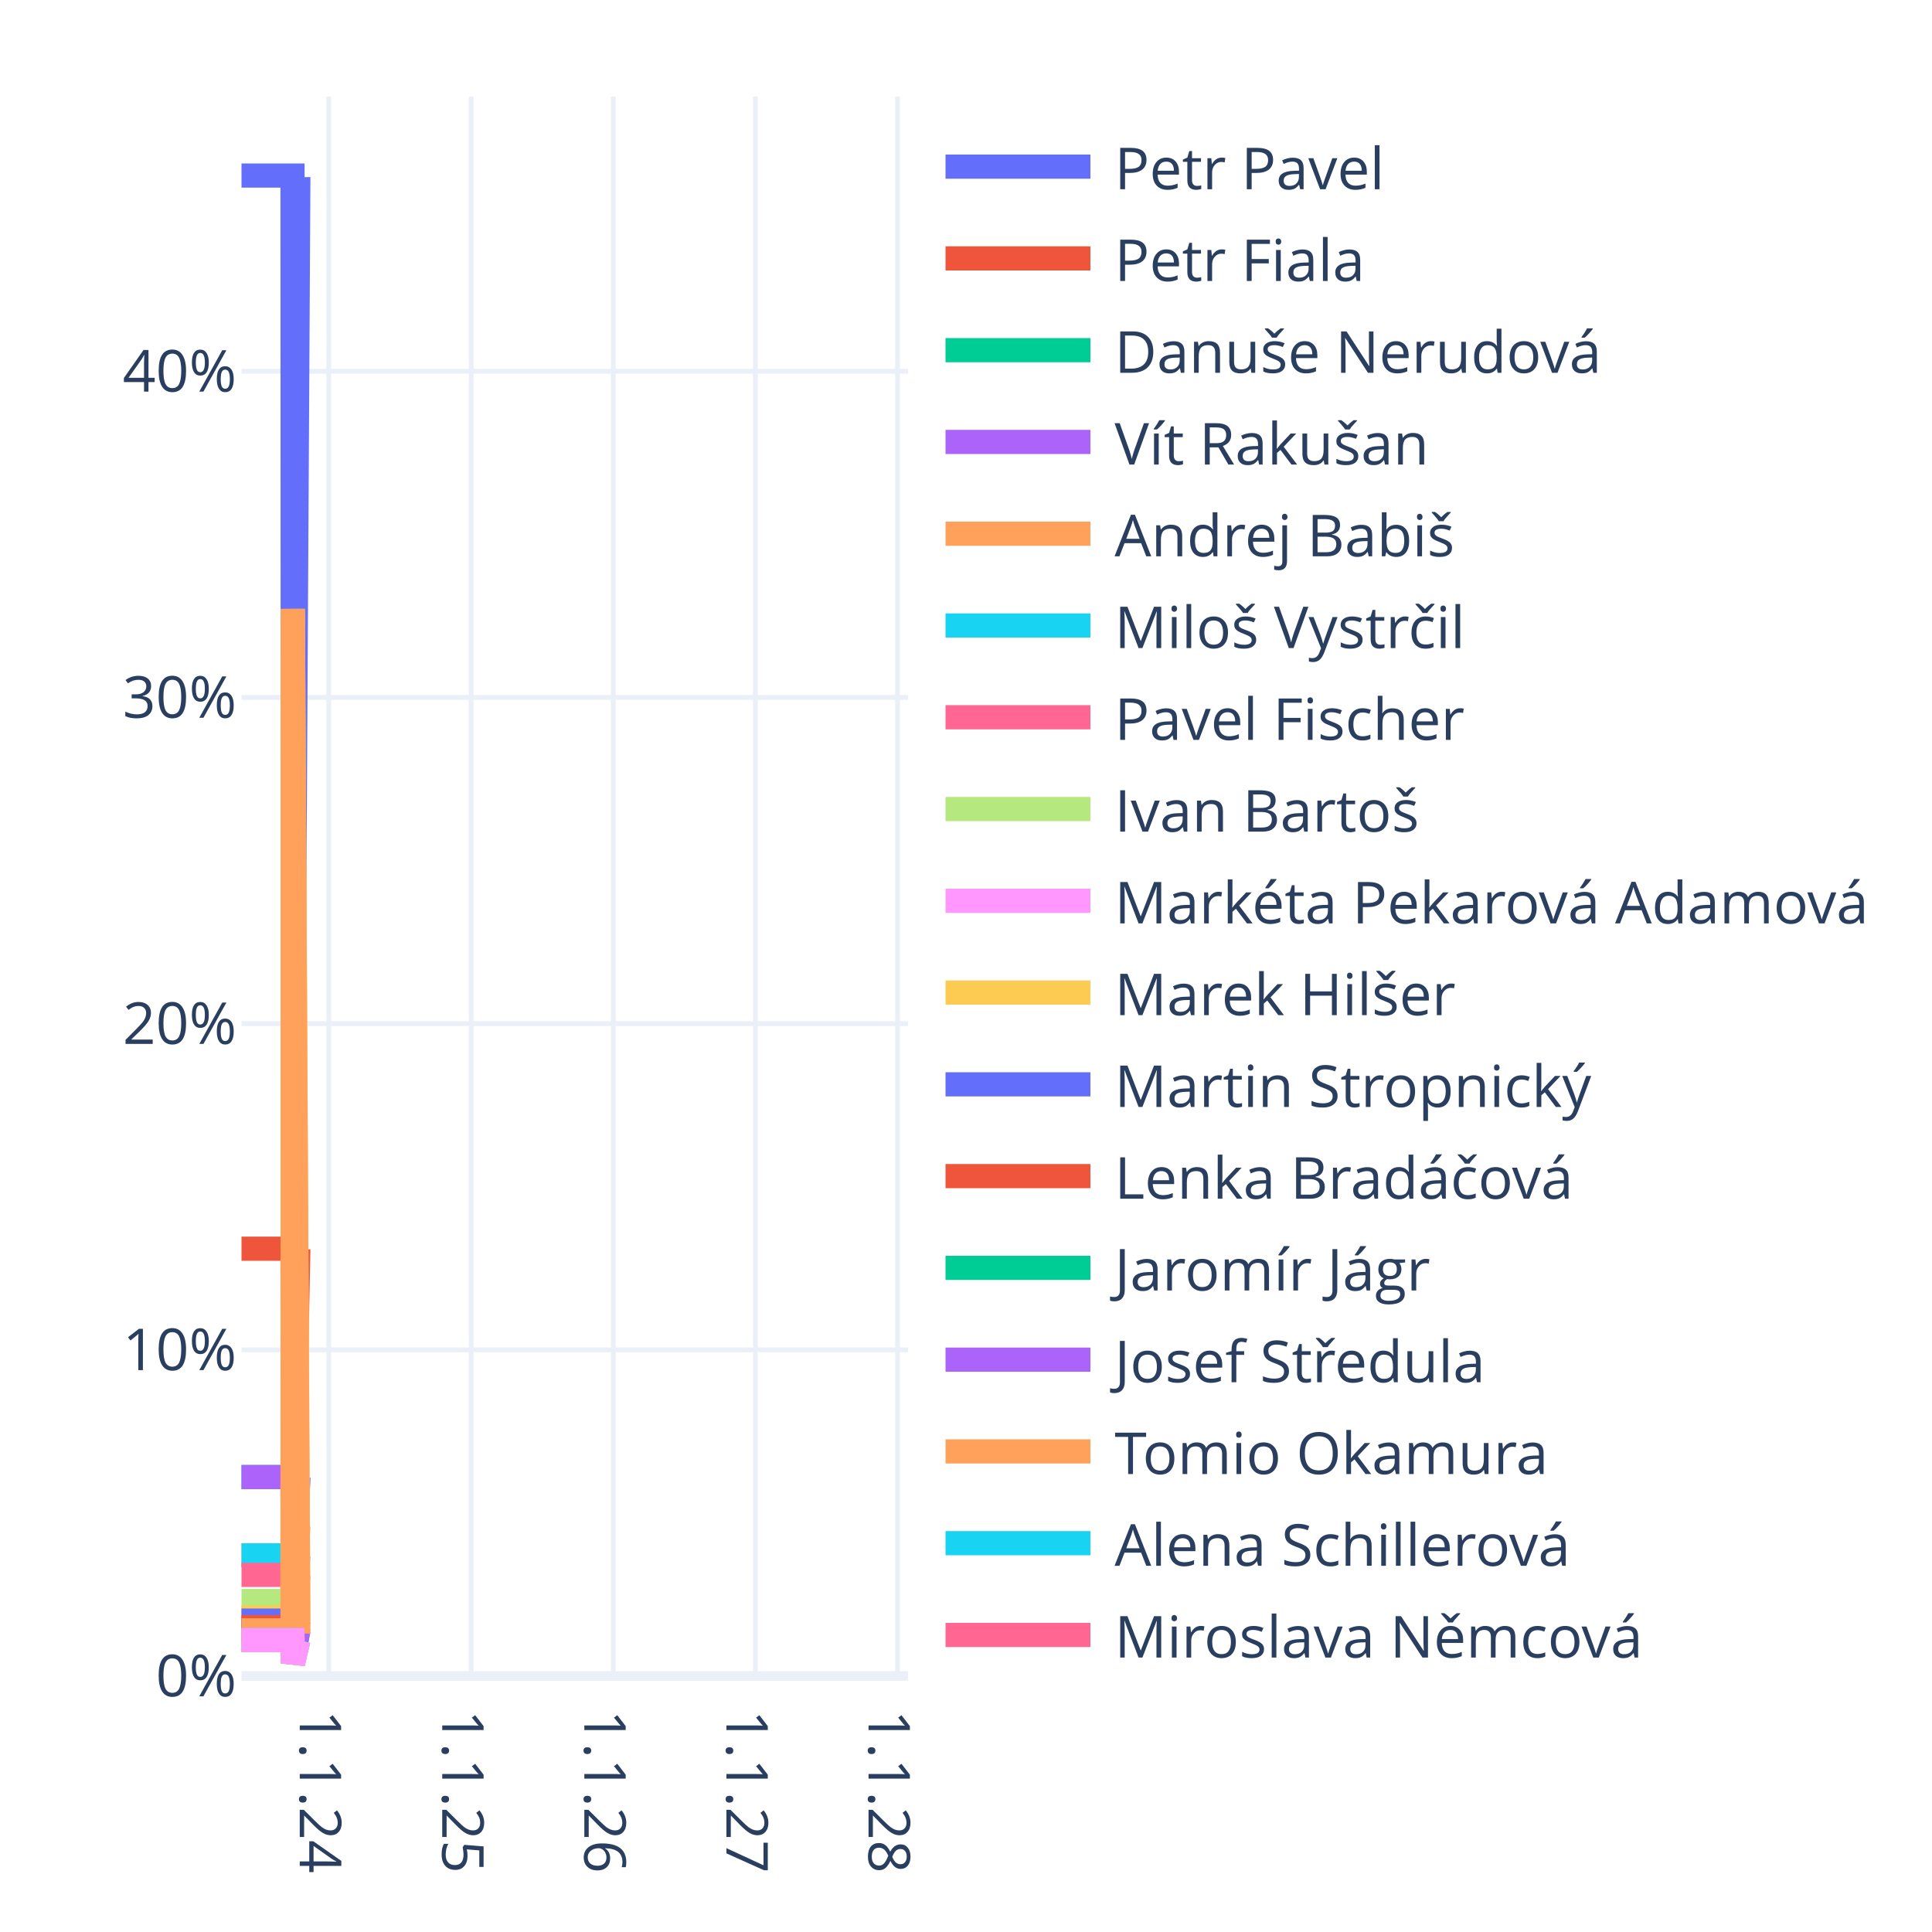
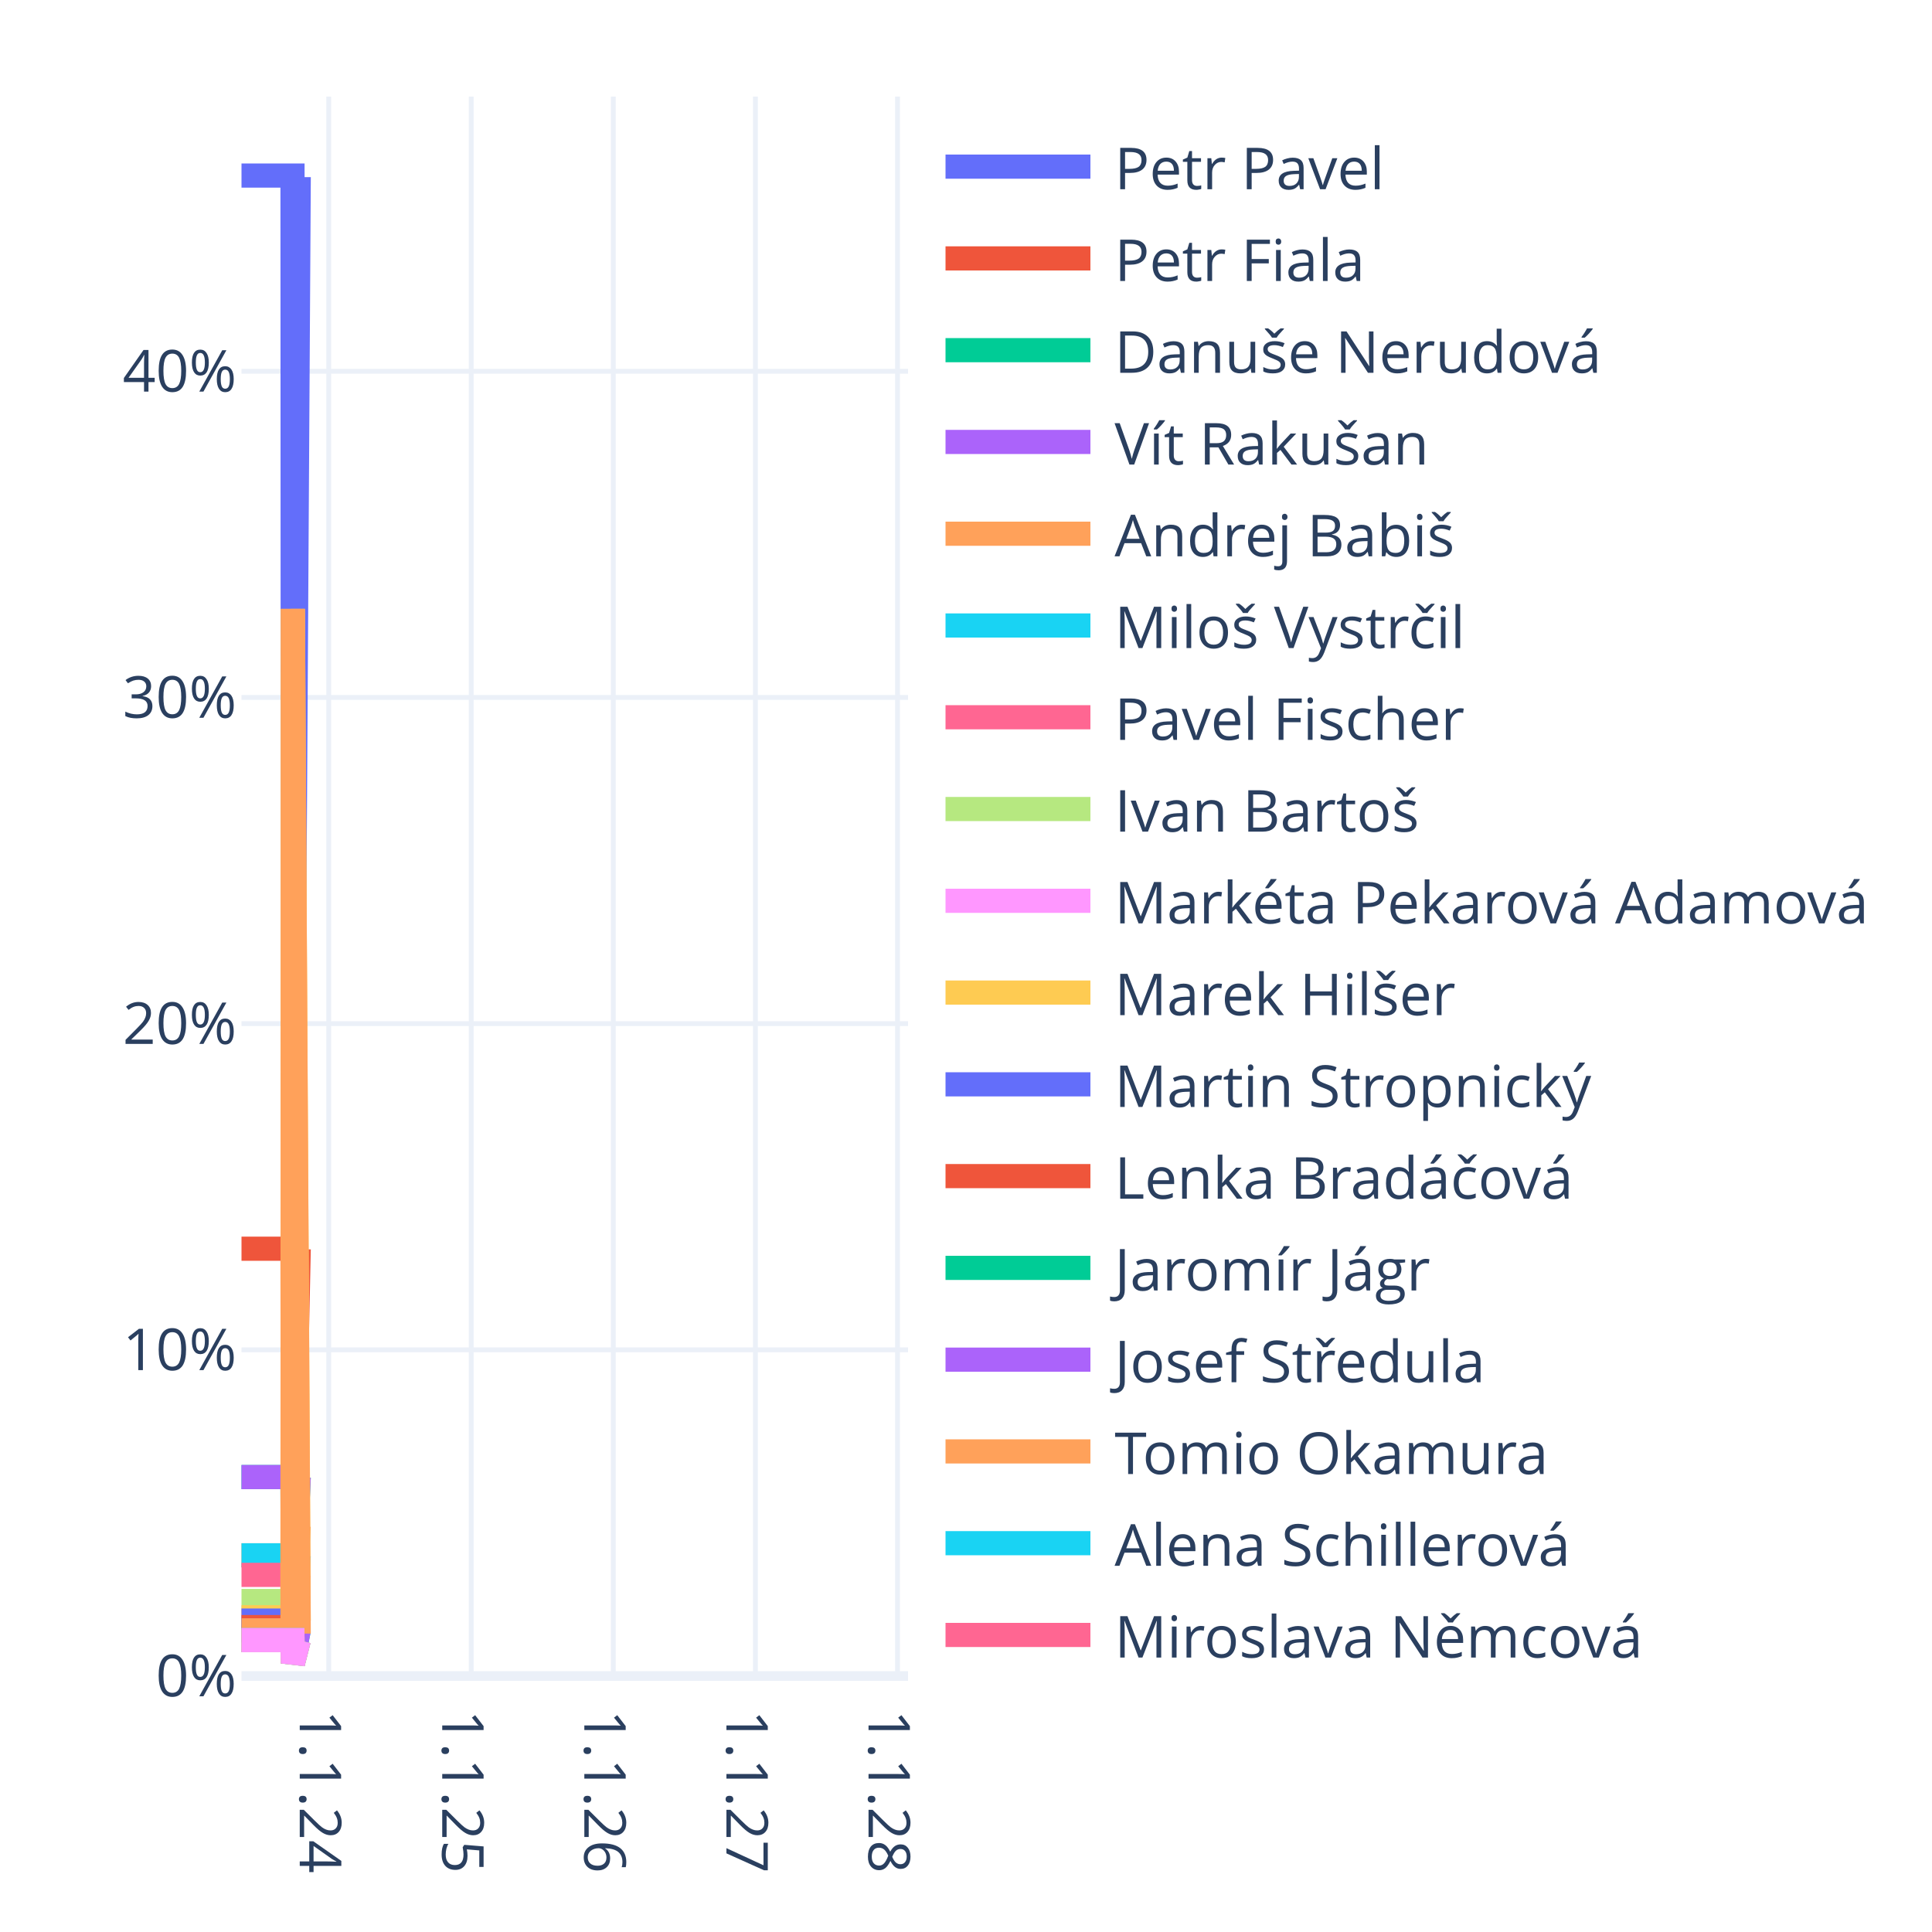
<svg xmlns="http://www.w3.org/2000/svg" class="main-svg" width="400" height="400" style="" viewBox="0 0 400 400">
  <rect x="0" y="0" width="400" height="400" style="fill: rgb(255, 255, 255); fill-opacity: 1;" />
-   <defs id="defs-78a705">
+   <defs id="defs-9a837d">
    <g class="clips">
-       <clipPath id="clip78a705xyplot" class="plotclip">
+       <clipPath id="clip9a837dxyplot" class="plotclip">
        <rect width="138" height="327" />
      </clipPath>
-       <clipPath class="axesclip" id="clip78a705x">
+       <clipPath class="axesclip" id="clip9a837dx">
        <rect x="50" y="0" width="138" height="400" />
      </clipPath>
-       <clipPath class="axesclip" id="clip78a705y">
+       <clipPath class="axesclip" id="clip9a837dy">
        <rect x="0" y="20" width="400" height="327" />
      </clipPath>
-       <clipPath class="axesclip" id="clip78a705xy">
+       <clipPath class="axesclip" id="clip9a837dxy">
        <rect x="50" y="20" width="138" height="327" />
      </clipPath>
    </g>
    <g class="gradients" />
    <g class="patterns" />
  </defs>
  <g class="bglayer" />
  <g class="layer-below">
    <g class="imagelayer" />
    <g class="shapelayer" />
  </g>
  <g class="cartesianlayer">
    <g class="subplot xy">
      <g class="layer-subplot">
        <g class="shapelayer" />
        <g class="imagelayer" />
      </g>
      <g class="minor-gridlayer">
        <g class="x" />
        <g class="y" />
      </g>
      <g class="gridlayer">
        <g class="x">
          <path class="xgrid crisp" transform="translate(68.06,0)" d="M0,20v327" style="stroke: rgb(235, 240, 248); stroke-opacity: 1; stroke-width: 1px;" />
          <path class="xgrid crisp" transform="translate(97.56,0)" d="M0,20v327" style="stroke: rgb(235, 240, 248); stroke-opacity: 1; stroke-width: 1px;" />
          <path class="xgrid crisp" transform="translate(126.98,0)" d="M0,20v327" style="stroke: rgb(235, 240, 248); stroke-opacity: 1; stroke-width: 1px;" />
          <path class="xgrid crisp" transform="translate(156.4,0)" d="M0,20v327" style="stroke: rgb(235, 240, 248); stroke-opacity: 1; stroke-width: 1px;" />
          <path class="xgrid crisp" transform="translate(185.82,0)" d="M0,20v327" style="stroke: rgb(235, 240, 248); stroke-opacity: 1; stroke-width: 1px;" />
        </g>
        <g class="y">
          <path class="ygrid crisp" transform="translate(0,279.47)" d="M50,0h138" style="stroke: rgb(235, 240, 248); stroke-opacity: 1; stroke-width: 1px;" />
          <path class="ygrid crisp" transform="translate(0,211.93)" d="M50,0h138" style="stroke: rgb(235, 240, 248); stroke-opacity: 1; stroke-width: 1px;" />
          <path class="ygrid crisp" transform="translate(0,144.4)" d="M50,0h138" style="stroke: rgb(235, 240, 248); stroke-opacity: 1; stroke-width: 1px;" />
          <path class="ygrid crisp" transform="translate(0,76.87)" d="M50,0h138" style="stroke: rgb(235, 240, 248); stroke-opacity: 1; stroke-width: 1px;" />
        </g>
      </g>
      <g class="zerolinelayer">
        <path class="yzl zl crisp" transform="translate(0,347)" d="M50,0h138" style="stroke: rgb(235, 240, 248); stroke-opacity: 1; stroke-width: 2px;" />
      </g>
      <path class="xlines-below" />
      <path class="ylines-below" />
      <g class="overlines-below" />
      <g class="xaxislayer-below" />
      <g class="yaxislayer-below" />
      <g class="overaxes-below" />
-       <g class="plot" transform="translate(50,20)" clip-path="url(#clip78a705xyplot)">
+       <g class="plot" transform="translate(50,20)" clip-path="url(#clip9a837dxyplot)">
        <g class="scatterlayer mlayer">
-           <g class="trace scatter trace424dba" style="stroke-miterlimit: 2; opacity: 1;">
-             <g class="fills" />
-             <g class="errorbars" />
-             <g class="lines">
-               <path class="js-line" d="M0,16.35L10.56,16.35L10.64,216.41L11.77,16.66" style="vector-effect: none; fill: none; stroke: rgb(99, 110, 250); stroke-opacity: 1; stroke-width: 5px; opacity: 1;" />
-             </g>
-             <g class="points" />
-             <g class="text" />
-           </g>
-           <g class="trace scatter trace738a5c" style="stroke-miterlimit: 2; opacity: 1;">
-             <g class="fills" />
-             <g class="errorbars" />
-             <g class="lines">
-               <path class="js-line" d="M0,238.53L10.56,238.53L10.64,295.51L11.77,238.62" style="vector-effect: none; fill: none; stroke: rgb(239, 85, 59); stroke-opacity: 1; stroke-width: 5px; opacity: 1;" />
-             </g>
-             <g class="points" />
-             <g class="text" />
-           </g>
-           <g class="trace scatter trace373b9f" style="stroke-miterlimit: 2; opacity: 1;">
-             <g class="fills" />
-             <g class="errorbars" />
-             <g class="lines">
-               <path class="js-line" d="M0,285.81L10.56,285.81L10.64,312.33L11.77,285.85" style="vector-effect: none; fill: none; stroke: rgb(0, 204, 150); stroke-opacity: 1; stroke-width: 5px; opacity: 1;" />
-             </g>
-             <g class="points" />
-             <g class="text" />
-           </g>
-           <g class="trace scatter traced1ae17" style="stroke-miterlimit: 2; opacity: 1;">
-             <g class="fills" />
-             <g class="errorbars" />
-             <g class="lines">
-               <path class="js-line" d="M0,285.81L10.56,285.81L10.64,312.33L11.77,285.85" style="vector-effect: none; fill: none; stroke: rgb(171, 99, 250); stroke-opacity: 1; stroke-width: 5px; opacity: 1;" />
-             </g>
-             <g class="points" />
-             <g class="text" />
-           </g>
-           <g class="trace scatter trace376564" style="stroke-miterlimit: 2; opacity: 1;">
-             <g class="fills" />
-             <g class="errorbars" />
-             <g class="lines">
-               <path class="js-line" d="M0,302.01L10.56,302.01L10.64,315.94L11.77,295.97" style="vector-effect: none; fill: none; stroke: rgb(255, 161, 90); stroke-opacity: 1; stroke-width: 5px; opacity: 1;" />
-             </g>
-             <g class="points" />
-             <g class="text" />
-           </g>
-           <g class="trace scatter tracec99e8b" style="stroke-miterlimit: 2; opacity: 1;">
-             <g class="fills" />
-             <g class="errorbars" />
-             <g class="lines">
-               <path class="js-line" d="M0,302.01L10.56,302.01L10.64,318.1L11.77,302.04" style="vector-effect: none; fill: none; stroke: rgb(25, 211, 243); stroke-opacity: 1; stroke-width: 5px; opacity: 1;" />
-             </g>
-             <g class="points" />
-             <g class="text" />
-           </g>
-           <g class="trace scatter trace196397" style="stroke-miterlimit: 2; opacity: 1;">
-             <g class="fills" />
-             <g class="errorbars" />
-             <g class="lines">
-               <path class="js-line" d="M0,306.06L10.56,306.06L10.64,319.55L11.77,306.09" style="vector-effect: none; fill: none; stroke: rgb(255, 102, 146); stroke-opacity: 1; stroke-width: 5px; opacity: 1;" />
-             </g>
-             <g class="points" />
-             <g class="text" />
-           </g>
-           <g class="trace scatter tracef38320" style="stroke-miterlimit: 2; opacity: 1;">
-             <g class="fills" />
-             <g class="errorbars" />
-             <g class="lines">
-               <path class="js-line" d="M0,311.47L10.56,311.47L10.64,321.47L11.77,311.48" style="vector-effect: none; fill: none; stroke: rgb(182, 232, 128); stroke-opacity: 1; stroke-width: 5px; opacity: 1;" />
-             </g>
-             <g class="points" />
-             <g class="text" />
-           </g>
-           <g class="trace scatter trace7ad0a8" style="stroke-miterlimit: 2; opacity: 1;">
-             <g class="fills" />
-             <g class="errorbars" />
-             <g class="lines">
-               <path class="js-line" d="M0,315.52L10.56,315.52L10.64,322.91L11.77,315.53" style="vector-effect: none; fill: none; stroke: rgb(255, 151, 255); stroke-opacity: 1; stroke-width: 5px; opacity: 1;" />
-             </g>
-             <g class="points" />
-             <g class="text" />
-           </g>
-           <g class="trace scatter trace20162c" style="stroke-miterlimit: 2; opacity: 1;">
-             <g class="fills" />
-             <g class="errorbars" />
-             <g class="lines">
-               <path class="js-line" d="M0,314.84L10.56,314.84L10.64,106.06L11.77,315.53" style="vector-effect: none; fill: none; stroke: rgb(254, 203, 82); stroke-opacity: 1; stroke-width: 5px; opacity: 1;" />
-             </g>
-             <g class="points" />
-             <g class="text" />
-           </g>
-           <g class="trace scatter trace608465" style="stroke-miterlimit: 2; opacity: 1;">
-             <g class="fills" />
-             <g class="errorbars" />
-             <g class="lines">
-               <path class="js-line" d="M0,315.52L10.56,315.52L10.64,322.91L11.77,315.53" style="vector-effect: none; fill: none; stroke: rgb(99, 110, 250); stroke-opacity: 1; stroke-width: 5px; opacity: 1;" />
-             </g>
-             <g class="points" />
-             <g class="text" />
-           </g>
-           <g class="trace scatter tracee430a3" style="stroke-miterlimit: 2; opacity: 1;">
-             <g class="fills" />
-             <g class="errorbars" />
-             <g class="lines">
-               <path class="js-line" d="M0,316.87L10.56,316.87L10.64,323.39L11.77,316.88" style="vector-effect: none; fill: none; stroke: rgb(239, 85, 59); stroke-opacity: 1; stroke-width: 5px; opacity: 1;" />
-             </g>
-             <g class="points" />
-             <g class="text" />
-           </g>
-           <g class="trace scatter tracef97646" style="stroke-miterlimit: 2; opacity: 1;">
-             <g class="fills" />
-             <g class="errorbars" />
-             <g class="lines">
-               <path class="js-line" d="M0,317.55L10.56,317.55L10.64,323.63L11.77,317.55" style="vector-effect: none; fill: none; stroke: rgb(0, 204, 150); stroke-opacity: 1; stroke-width: 5px; opacity: 1;" />
-             </g>
-             <g class="points" />
-             <g class="text" />
-           </g>
-           <g class="trace scatter trace44d628" style="stroke-miterlimit: 2; opacity: 1;">
-             <g class="fills" />
-             <g class="errorbars" />
-             <g class="lines">
-               <path class="js-line" d="M0,317.55L10.56,317.55L10.64,323.63L11.77,317.55" style="vector-effect: none; fill: none; stroke: rgb(171, 99, 250); stroke-opacity: 1; stroke-width: 5px; opacity: 1;" />
-             </g>
-             <g class="points" />
-             <g class="text" />
-           </g>
-           <g class="trace scatter trace496422" style="stroke-miterlimit: 2; opacity: 1;">
-             <g class="fills" />
-             <g class="errorbars" />
-             <g class="lines">
-               <path class="js-line" d="M0,317.55L10.56,317.55L10.64,106.06L11.77,318.23" style="vector-effect: none; fill: none; stroke: rgb(255, 161, 90); stroke-opacity: 1; stroke-width: 5px; opacity: 1;" />
-             </g>
-             <g class="points" />
-             <g class="text" />
-           </g>
-           <g class="trace scatter trace3b09bb" style="stroke-miterlimit: 2; opacity: 1;">
-             <g class="fills" />
-             <g class="errorbars" />
-             <g class="lines">
-               <path class="js-line" d="M0,319.57L10.56,319.57L10.64,324.36L11.77,319.58" style="vector-effect: none; fill: none; stroke: rgb(25, 211, 243); stroke-opacity: 1; stroke-width: 5px; opacity: 1;" />
-             </g>
-             <g class="points" />
-             <g class="text" />
-           </g>
-           <g class="trace scatter trace4ae968" style="stroke-miterlimit: 2; opacity: 1;">
-             <g class="fills" />
-             <g class="errorbars" />
-             <g class="lines">
-               <path class="js-line" d="M0,319.57L10.56,319.57L10.64,324.36L11.77,319.58" style="vector-effect: none; fill: none; stroke: rgb(255, 102, 146); stroke-opacity: 1; stroke-width: 5px; opacity: 1;" />
-             </g>
-             <g class="points" />
-             <g class="text" />
-           </g>
-           <g class="trace scatter traceb2795b" style="stroke-miterlimit: 2; opacity: 1;">
-             <g class="fills" />
-             <g class="errorbars" />
-             <g class="lines">
-               <path class="js-line" d="M0,319.57L10.56,319.57L10.64,324.36L11.77,319.58" style="vector-effect: none; fill: none; stroke: rgb(182, 232, 128); stroke-opacity: 1; stroke-width: 5px; opacity: 1;" />
-             </g>
-             <g class="points" />
-             <g class="text" />
-           </g>
-           <g class="trace scatter tracea6aa8c" style="stroke-miterlimit: 2; opacity: 1;">
-             <g class="fills" />
-             <g class="errorbars" />
-             <g class="lines">
-               <path class="js-line" d="M0,319.57L10.56,319.57L10.64,324.36L11.77,319.58" style="vector-effect: none; fill: none; stroke: rgb(255, 151, 255); stroke-opacity: 1; stroke-width: 5px; opacity: 1;" />
+           <g class="trace scatter trace37a8dd" style="stroke-miterlimit: 2; opacity: 1;">
+             <g class="fills" />
+             <g class="errorbars" />
+             <g class="lines">
+               <path class="js-line" d="M0,16.35L10.56,16.35L10.64,216.41L11.85,16.66" style="vector-effect: none; fill: none; stroke: rgb(99, 110, 250); stroke-opacity: 1; stroke-width: 5px; opacity: 1;" />
+             </g>
+             <g class="points" />
+             <g class="text" />
+           </g>
+           <g class="trace scatter trace73ff85" style="stroke-miterlimit: 2; opacity: 1;">
+             <g class="fills" />
+             <g class="errorbars" />
+             <g class="lines">
+               <path class="js-line" d="M0,238.53L10.56,238.53L10.64,295.51L11.85,238.62" style="vector-effect: none; fill: none; stroke: rgb(239, 85, 59); stroke-opacity: 1; stroke-width: 5px; opacity: 1;" />
+             </g>
+             <g class="points" />
+             <g class="text" />
+           </g>
+           <g class="trace scatter tracee4e173" style="stroke-miterlimit: 2; opacity: 1;">
+             <g class="fills" />
+             <g class="errorbars" />
+             <g class="lines">
+               <path class="js-line" d="M0,285.81L10.56,285.81L10.64,312.33L11.85,285.85" style="vector-effect: none; fill: none; stroke: rgb(0, 204, 150); stroke-opacity: 1; stroke-width: 5px; opacity: 1;" />
+             </g>
+             <g class="points" />
+             <g class="text" />
+           </g>
+           <g class="trace scatter trace0a3458" style="stroke-miterlimit: 2; opacity: 1;">
+             <g class="fills" />
+             <g class="errorbars" />
+             <g class="lines">
+               <path class="js-line" d="M0,285.81L10.56,285.81L10.64,312.33L11.85,285.85" style="vector-effect: none; fill: none; stroke: rgb(171, 99, 250); stroke-opacity: 1; stroke-width: 5px; opacity: 1;" />
+             </g>
+             <g class="points" />
+             <g class="text" />
+           </g>
+           <g class="trace scatter tracecd49f1" style="stroke-miterlimit: 2; opacity: 1;">
+             <g class="fills" />
+             <g class="errorbars" />
+             <g class="lines">
+               <path class="js-line" d="M0,302.01L10.56,302.01L10.64,315.94L11.85,295.97" style="vector-effect: none; fill: none; stroke: rgb(255, 161, 90); stroke-opacity: 1; stroke-width: 5px; opacity: 1;" />
+             </g>
+             <g class="points" />
+             <g class="text" />
+           </g>
+           <g class="trace scatter trace676eb1" style="stroke-miterlimit: 2; opacity: 1;">
+             <g class="fills" />
+             <g class="errorbars" />
+             <g class="lines">
+               <path class="js-line" d="M0,302.01L10.56,302.01L10.64,318.1L11.85,302.04" style="vector-effect: none; fill: none; stroke: rgb(25, 211, 243); stroke-opacity: 1; stroke-width: 5px; opacity: 1;" />
+             </g>
+             <g class="points" />
+             <g class="text" />
+           </g>
+           <g class="trace scatter trace657cde" style="stroke-miterlimit: 2; opacity: 1;">
+             <g class="fills" />
+             <g class="errorbars" />
+             <g class="lines">
+               <path class="js-line" d="M0,306.06L10.56,306.06L10.64,319.55L11.85,306.09" style="vector-effect: none; fill: none; stroke: rgb(255, 102, 146); stroke-opacity: 1; stroke-width: 5px; opacity: 1;" />
+             </g>
+             <g class="points" />
+             <g class="text" />
+           </g>
+           <g class="trace scatter traceb9ea8d" style="stroke-miterlimit: 2; opacity: 1;">
+             <g class="fills" />
+             <g class="errorbars" />
+             <g class="lines">
+               <path class="js-line" d="M0,311.47L10.56,311.47L10.64,321.47L11.85,311.48" style="vector-effect: none; fill: none; stroke: rgb(182, 232, 128); stroke-opacity: 1; stroke-width: 5px; opacity: 1;" />
+             </g>
+             <g class="points" />
+             <g class="text" />
+           </g>
+           <g class="trace scatter traced75101" style="stroke-miterlimit: 2; opacity: 1;">
+             <g class="fills" />
+             <g class="errorbars" />
+             <g class="lines">
+               <path class="js-line" d="M0,315.52L10.56,315.52L10.64,322.91L11.85,315.53" style="vector-effect: none; fill: none; stroke: rgb(255, 151, 255); stroke-opacity: 1; stroke-width: 5px; opacity: 1;" />
+             </g>
+             <g class="points" />
+             <g class="text" />
+           </g>
+           <g class="trace scatter trace21deba" style="stroke-miterlimit: 2; opacity: 1;">
+             <g class="fills" />
+             <g class="errorbars" />
+             <g class="lines">
+               <path class="js-line" d="M0,314.84L10.56,314.84L10.64,106.06L11.85,315.53" style="vector-effect: none; fill: none; stroke: rgb(254, 203, 82); stroke-opacity: 1; stroke-width: 5px; opacity: 1;" />
+             </g>
+             <g class="points" />
+             <g class="text" />
+           </g>
+           <g class="trace scatter trace35cece" style="stroke-miterlimit: 2; opacity: 1;">
+             <g class="fills" />
+             <g class="errorbars" />
+             <g class="lines">
+               <path class="js-line" d="M0,315.52L10.56,315.52L10.64,322.91L11.85,315.53" style="vector-effect: none; fill: none; stroke: rgb(99, 110, 250); stroke-opacity: 1; stroke-width: 5px; opacity: 1;" />
+             </g>
+             <g class="points" />
+             <g class="text" />
+           </g>
+           <g class="trace scatter traceefb644" style="stroke-miterlimit: 2; opacity: 1;">
+             <g class="fills" />
+             <g class="errorbars" />
+             <g class="lines">
+               <path class="js-line" d="M0,316.87L10.56,316.87L10.64,323.39L11.85,316.88" style="vector-effect: none; fill: none; stroke: rgb(239, 85, 59); stroke-opacity: 1; stroke-width: 5px; opacity: 1;" />
+             </g>
+             <g class="points" />
+             <g class="text" />
+           </g>
+           <g class="trace scatter traceeeaed9" style="stroke-miterlimit: 2; opacity: 1;">
+             <g class="fills" />
+             <g class="errorbars" />
+             <g class="lines">
+               <path class="js-line" d="M0,317.55L10.56,317.55L10.64,323.63L11.85,317.55" style="vector-effect: none; fill: none; stroke: rgb(0, 204, 150); stroke-opacity: 1; stroke-width: 5px; opacity: 1;" />
+             </g>
+             <g class="points" />
+             <g class="text" />
+           </g>
+           <g class="trace scatter traceceb4c4" style="stroke-miterlimit: 2; opacity: 1;">
+             <g class="fills" />
+             <g class="errorbars" />
+             <g class="lines">
+               <path class="js-line" d="M0,317.55L10.56,317.55L10.64,323.63L11.85,317.55" style="vector-effect: none; fill: none; stroke: rgb(171, 99, 250); stroke-opacity: 1; stroke-width: 5px; opacity: 1;" />
+             </g>
+             <g class="points" />
+             <g class="text" />
+           </g>
+           <g class="trace scatter trace7beede" style="stroke-miterlimit: 2; opacity: 1;">
+             <g class="fills" />
+             <g class="errorbars" />
+             <g class="lines">
+               <path class="js-line" d="M0,317.55L10.56,317.55L10.64,106.06L11.85,318.23" style="vector-effect: none; fill: none; stroke: rgb(255, 161, 90); stroke-opacity: 1; stroke-width: 5px; opacity: 1;" />
+             </g>
+             <g class="points" />
+             <g class="text" />
+           </g>
+           <g class="trace scatter trace751e07" style="stroke-miterlimit: 2; opacity: 1;">
+             <g class="fills" />
+             <g class="errorbars" />
+             <g class="lines">
+               <path class="js-line" d="M0,319.57L10.56,319.57L10.64,324.36L11.85,319.58" style="vector-effect: none; fill: none; stroke: rgb(25, 211, 243); stroke-opacity: 1; stroke-width: 5px; opacity: 1;" />
+             </g>
+             <g class="points" />
+             <g class="text" />
+           </g>
+           <g class="trace scatter trace4d91b7" style="stroke-miterlimit: 2; opacity: 1;">
+             <g class="fills" />
+             <g class="errorbars" />
+             <g class="lines">
+               <path class="js-line" d="M0,319.57L10.56,319.57L10.64,324.36L11.85,319.58" style="vector-effect: none; fill: none; stroke: rgb(255, 102, 146); stroke-opacity: 1; stroke-width: 5px; opacity: 1;" />
+             </g>
+             <g class="points" />
+             <g class="text" />
+           </g>
+           <g class="trace scatter tracef63c3d" style="stroke-miterlimit: 2; opacity: 1;">
+             <g class="fills" />
+             <g class="errorbars" />
+             <g class="lines">
+               <path class="js-line" d="M0,319.57L10.56,319.57L10.64,324.36L11.85,319.58" style="vector-effect: none; fill: none; stroke: rgb(182, 232, 128); stroke-opacity: 1; stroke-width: 5px; opacity: 1;" />
+             </g>
+             <g class="points" />
+             <g class="text" />
+           </g>
+           <g class="trace scatter trace3b0fe1" style="stroke-miterlimit: 2; opacity: 1;">
+             <g class="fills" />
+             <g class="errorbars" />
+             <g class="lines">
+               <path class="js-line" d="M0,319.57L10.56,319.57L10.64,324.36L11.85,319.58" style="vector-effect: none; fill: none; stroke: rgb(255, 151, 255); stroke-opacity: 1; stroke-width: 5px; opacity: 1;" />
            </g>
            <g class="points" />
            <g class="text" />
          </g>
        </g>
      </g>
      <g class="overplot" />
      <path class="xlines-above crisp" d="M0,0" style="fill: none;" />
      <path class="ylines-above crisp" d="M0,0" style="fill: none;" />
      <g class="overlines-above" />
      <g class="xaxislayer-above">
        <g class="xtick">
          <text text-anchor="start" x="0" y="360" transform="translate(68.06,0) rotate(90,0,354)" style="font-family: 'Open Sans', verdana, arial, sans-serif; font-size: 12px; fill: rgb(42, 63, 95); fill-opacity: 1; white-space: pre; opacity: 1;">1.1.24</text>
        </g>
        <g class="xtick">
          <text text-anchor="start" x="0" y="360" style="font-family: 'Open Sans', verdana, arial, sans-serif; font-size: 12px; fill: rgb(42, 63, 95); fill-opacity: 1; white-space: pre; opacity: 1;" transform="translate(97.56,0) rotate(90,0,354)">1.1.25</text>
        </g>
        <g class="xtick">
          <text text-anchor="start" x="0" y="360" style="font-family: 'Open Sans', verdana, arial, sans-serif; font-size: 12px; fill: rgb(42, 63, 95); fill-opacity: 1; white-space: pre; opacity: 1;" transform="translate(126.98,0) rotate(90,0,354)">1.1.26</text>
        </g>
        <g class="xtick">
          <text text-anchor="start" x="0" y="360" style="font-family: 'Open Sans', verdana, arial, sans-serif; font-size: 12px; fill: rgb(42, 63, 95); fill-opacity: 1; white-space: pre; opacity: 1;" transform="translate(156.4,0) rotate(90,0,354)">1.1.27</text>
        </g>
        <g class="xtick">
          <text text-anchor="start" x="0" y="360" style="font-family: 'Open Sans', verdana, arial, sans-serif; font-size: 12px; fill: rgb(42, 63, 95); fill-opacity: 1; white-space: pre; opacity: 1;" transform="translate(185.82,0) rotate(90,0,354)">1.1.28</text>
        </g>
      </g>
      <g class="yaxislayer-above">
        <g class="ytick">
          <text text-anchor="end" x="49" y="4.2" transform="translate(0,347)" style="font-family: 'Open Sans', verdana, arial, sans-serif; font-size: 12px; fill: rgb(42, 63, 95); fill-opacity: 1; white-space: pre; opacity: 1;">0%</text>
        </g>
        <g class="ytick">
          <text text-anchor="end" x="49" y="4.2" style="font-family: 'Open Sans', verdana, arial, sans-serif; font-size: 12px; fill: rgb(42, 63, 95); fill-opacity: 1; white-space: pre; opacity: 1;" transform="translate(0,279.47)">10%</text>
        </g>
        <g class="ytick">
          <text text-anchor="end" x="49" y="4.2" style="font-family: 'Open Sans', verdana, arial, sans-serif; font-size: 12px; fill: rgb(42, 63, 95); fill-opacity: 1; white-space: pre; opacity: 1;" transform="translate(0,211.93)">20%</text>
        </g>
        <g class="ytick">
          <text text-anchor="end" x="49" y="4.2" style="font-family: 'Open Sans', verdana, arial, sans-serif; font-size: 12px; fill: rgb(42, 63, 95); fill-opacity: 1; white-space: pre; opacity: 1;" transform="translate(0,144.4)">30%</text>
        </g>
        <g class="ytick">
          <text text-anchor="end" x="49" y="4.2" style="font-family: 'Open Sans', verdana, arial, sans-serif; font-size: 12px; fill: rgb(42, 63, 95); fill-opacity: 1; white-space: pre; opacity: 1;" transform="translate(0,76.87)">40%</text>
        </g>
      </g>
      <g class="overaxes-above" />
    </g>
  </g>
  <g class="polarlayer" />
  <g class="smithlayer" />
  <g class="ternarylayer" />
  <g class="geolayer" />
  <g class="funnelarealayer" />
  <g class="pielayer" />
  <g class="iciclelayer" />
  <g class="treemaplayer" />
  <g class="sunburstlayer" />
  <g class="glimages" />
-   <defs id="topdefs-78a705">
+   <defs id="topdefs-9a837d">
    <g class="clips" />
-     <clipPath id="legend78a705">
+     <clipPath id="legend9a837d">
      <rect width="197" height="327" x="0" y="0" />
    </clipPath>
  </defs>
  <g class="layer-above">
    <g class="imagelayer" />
    <g class="shapelayer" />
  </g>
  <g class="infolayer">
    <g class="legend" pointer-events="all" transform="translate(190.76,20)">
      <rect class="bg" shape-rendering="crispEdges" width="197" height="327" x="0" y="0" style="stroke: rgb(68, 68, 68); stroke-opacity: 1; fill: rgb(255, 255, 255); fill-opacity: 1; stroke-width: 0px;" />
-       <g class="scrollbox" transform="" clip-path="url(#legend78a705)">
+       <g class="scrollbox" transform="" clip-path="url(#legend9a837d)">
        <g class="groups">
          <g class="traces" transform="translate(0,14.5)" style="opacity: 1;">
            <text class="legendtext" text-anchor="start" x="40" y="4.68" style="font-family: 'Open Sans', verdana, arial, sans-serif; font-size: 12px; fill: rgb(42, 63, 95); fill-opacity: 1; white-space: pre;">Petr Pavel</text>
            <g class="layers" style="opacity: 1;">
              <g class="legendfill" />
              <g class="legendlines">
                <path class="js-line" d="M5,0h30" style="fill: none; stroke: rgb(99, 110, 250); stroke-opacity: 1; stroke-width: 5px;" />
              </g>
              <g class="legendsymbols">
                <g class="legendpoints" />
              </g>
            </g>
            <rect class="legendtoggle" x="0" y="-9.5" width="191.734" height="19" style="fill: rgb(0, 0, 0); fill-opacity: 0;" />
          </g>
          <g class="traces" transform="translate(0,33.5)" style="opacity: 1;">
            <text class="legendtext" text-anchor="start" x="40" y="4.68" style="font-family: 'Open Sans', verdana, arial, sans-serif; font-size: 12px; fill: rgb(42, 63, 95); fill-opacity: 1; white-space: pre;">Petr Fiala</text>
            <g class="layers" style="opacity: 1;">
              <g class="legendfill" />
              <g class="legendlines">
                <path class="js-line" d="M5,0h30" style="fill: none; stroke: rgb(239, 85, 59); stroke-opacity: 1; stroke-width: 5px;" />
              </g>
              <g class="legendsymbols">
                <g class="legendpoints" />
              </g>
            </g>
            <rect class="legendtoggle" x="0" y="-9.5" width="191.734" height="19" style="fill: rgb(0, 0, 0); fill-opacity: 0;" />
          </g>
          <g class="traces" transform="translate(0,52.5)" style="opacity: 1;">
            <text class="legendtext" text-anchor="start" x="40" y="4.68" style="font-family: 'Open Sans', verdana, arial, sans-serif; font-size: 12px; fill: rgb(42, 63, 95); fill-opacity: 1; white-space: pre;">Danuše Nerudová</text>
            <g class="layers" style="opacity: 1;">
              <g class="legendfill" />
              <g class="legendlines">
                <path class="js-line" d="M5,0h30" style="fill: none; stroke: rgb(0, 204, 150); stroke-opacity: 1; stroke-width: 5px;" />
              </g>
              <g class="legendsymbols">
                <g class="legendpoints" />
              </g>
            </g>
            <rect class="legendtoggle" x="0" y="-9.5" width="191.734" height="19" style="fill: rgb(0, 0, 0); fill-opacity: 0;" />
          </g>
          <g class="traces" transform="translate(0,71.5)" style="opacity: 1;">
            <text class="legendtext" text-anchor="start" x="40" y="4.68" style="font-family: 'Open Sans', verdana, arial, sans-serif; font-size: 12px; fill: rgb(42, 63, 95); fill-opacity: 1; white-space: pre;">Vít Rakušan</text>
            <g class="layers" style="opacity: 1;">
              <g class="legendfill" />
              <g class="legendlines">
                <path class="js-line" d="M5,0h30" style="fill: none; stroke: rgb(171, 99, 250); stroke-opacity: 1; stroke-width: 5px;" />
              </g>
              <g class="legendsymbols">
                <g class="legendpoints" />
              </g>
            </g>
            <rect class="legendtoggle" x="0" y="-9.5" width="191.734" height="19" style="fill: rgb(0, 0, 0); fill-opacity: 0;" />
          </g>
          <g class="traces" transform="translate(0,90.5)" style="opacity: 1;">
            <text class="legendtext" text-anchor="start" x="40" y="4.68" style="font-family: 'Open Sans', verdana, arial, sans-serif; font-size: 12px; fill: rgb(42, 63, 95); fill-opacity: 1; white-space: pre;">Andrej Babiš</text>
            <g class="layers" style="opacity: 1;">
              <g class="legendfill" />
              <g class="legendlines">
                <path class="js-line" d="M5,0h30" style="fill: none; stroke: rgb(255, 161, 90); stroke-opacity: 1; stroke-width: 5px;" />
              </g>
              <g class="legendsymbols">
                <g class="legendpoints" />
              </g>
            </g>
            <rect class="legendtoggle" x="0" y="-9.5" width="191.734" height="19" style="fill: rgb(0, 0, 0); fill-opacity: 0;" />
          </g>
          <g class="traces" transform="translate(0,109.5)" style="opacity: 1;">
            <text class="legendtext" text-anchor="start" x="40" y="4.68" style="font-family: 'Open Sans', verdana, arial, sans-serif; font-size: 12px; fill: rgb(42, 63, 95); fill-opacity: 1; white-space: pre;">Miloš Vystrčil</text>
            <g class="layers" style="opacity: 1;">
              <g class="legendfill" />
              <g class="legendlines">
                <path class="js-line" d="M5,0h30" style="fill: none; stroke: rgb(25, 211, 243); stroke-opacity: 1; stroke-width: 5px;" />
              </g>
              <g class="legendsymbols">
                <g class="legendpoints" />
              </g>
            </g>
            <rect class="legendtoggle" x="0" y="-9.5" width="191.734" height="19" style="fill: rgb(0, 0, 0); fill-opacity: 0;" />
          </g>
          <g class="traces" transform="translate(0,128.5)" style="opacity: 1;">
            <text class="legendtext" text-anchor="start" x="40" y="4.68" style="font-family: 'Open Sans', verdana, arial, sans-serif; font-size: 12px; fill: rgb(42, 63, 95); fill-opacity: 1; white-space: pre;">Pavel Fischer</text>
            <g class="layers" style="opacity: 1;">
              <g class="legendfill" />
              <g class="legendlines">
                <path class="js-line" d="M5,0h30" style="fill: none; stroke: rgb(255, 102, 146); stroke-opacity: 1; stroke-width: 5px;" />
              </g>
              <g class="legendsymbols">
                <g class="legendpoints" />
              </g>
            </g>
            <rect class="legendtoggle" x="0" y="-9.5" width="191.734" height="19" style="fill: rgb(0, 0, 0); fill-opacity: 0;" />
          </g>
          <g class="traces" transform="translate(0,147.5)" style="opacity: 1;">
            <text class="legendtext" text-anchor="start" x="40" y="4.68" style="font-family: 'Open Sans', verdana, arial, sans-serif; font-size: 12px; fill: rgb(42, 63, 95); fill-opacity: 1; white-space: pre;">Ivan Bartoš</text>
            <g class="layers" style="opacity: 1;">
              <g class="legendfill" />
              <g class="legendlines">
                <path class="js-line" d="M5,0h30" style="fill: none; stroke: rgb(182, 232, 128); stroke-opacity: 1; stroke-width: 5px;" />
              </g>
              <g class="legendsymbols">
                <g class="legendpoints" />
              </g>
            </g>
            <rect class="legendtoggle" x="0" y="-9.5" width="191.734" height="19" style="fill: rgb(0, 0, 0); fill-opacity: 0;" />
          </g>
          <g class="traces" transform="translate(0,166.5)" style="opacity: 1;">
            <text class="legendtext" text-anchor="start" x="40" y="4.68" style="font-family: 'Open Sans', verdana, arial, sans-serif; font-size: 12px; fill: rgb(42, 63, 95); fill-opacity: 1; white-space: pre;">Markéta Pekarová Adamová</text>
            <g class="layers" style="opacity: 1;">
              <g class="legendfill" />
              <g class="legendlines">
                <path class="js-line" d="M5,0h30" style="fill: none; stroke: rgb(255, 151, 255); stroke-opacity: 1; stroke-width: 5px;" />
              </g>
              <g class="legendsymbols">
                <g class="legendpoints" />
              </g>
            </g>
            <rect class="legendtoggle" x="0" y="-9.5" width="191.734" height="19" style="fill: rgb(0, 0, 0); fill-opacity: 0;" />
          </g>
          <g class="traces" transform="translate(0,185.5)" style="opacity: 1;">
            <text class="legendtext" text-anchor="start" x="40" y="4.68" style="font-family: 'Open Sans', verdana, arial, sans-serif; font-size: 12px; fill: rgb(42, 63, 95); fill-opacity: 1; white-space: pre;">Marek Hilšer</text>
            <g class="layers" style="opacity: 1;">
              <g class="legendfill" />
              <g class="legendlines">
                <path class="js-line" d="M5,0h30" style="fill: none; stroke: rgb(254, 203, 82); stroke-opacity: 1; stroke-width: 5px;" />
              </g>
              <g class="legendsymbols">
                <g class="legendpoints" />
              </g>
            </g>
            <rect class="legendtoggle" x="0" y="-9.5" width="191.734" height="19" style="fill: rgb(0, 0, 0); fill-opacity: 0;" />
          </g>
          <g class="traces" transform="translate(0,204.5)" style="opacity: 1;">
            <text class="legendtext" text-anchor="start" x="40" y="4.68" style="font-family: 'Open Sans', verdana, arial, sans-serif; font-size: 12px; fill: rgb(42, 63, 95); fill-opacity: 1; white-space: pre;">Martin Stropnický</text>
            <g class="layers" style="opacity: 1;">
              <g class="legendfill" />
              <g class="legendlines">
                <path class="js-line" d="M5,0h30" style="fill: none; stroke: rgb(99, 110, 250); stroke-opacity: 1; stroke-width: 5px;" />
              </g>
              <g class="legendsymbols">
                <g class="legendpoints" />
              </g>
            </g>
            <rect class="legendtoggle" x="0" y="-9.5" width="191.734" height="19" style="fill: rgb(0, 0, 0); fill-opacity: 0;" />
          </g>
          <g class="traces" transform="translate(0,223.5)" style="opacity: 1;">
            <text class="legendtext" text-anchor="start" x="40" y="4.68" style="font-family: 'Open Sans', verdana, arial, sans-serif; font-size: 12px; fill: rgb(42, 63, 95); fill-opacity: 1; white-space: pre;">Lenka Bradáčová</text>
            <g class="layers" style="opacity: 1;">
              <g class="legendfill" />
              <g class="legendlines">
                <path class="js-line" d="M5,0h30" style="fill: none; stroke: rgb(239, 85, 59); stroke-opacity: 1; stroke-width: 5px;" />
              </g>
              <g class="legendsymbols">
                <g class="legendpoints" />
              </g>
            </g>
            <rect class="legendtoggle" x="0" y="-9.5" width="191.734" height="19" style="fill: rgb(0, 0, 0); fill-opacity: 0;" />
          </g>
          <g class="traces" transform="translate(0,242.5)" style="opacity: 1;">
            <text class="legendtext" text-anchor="start" x="40" y="4.68" style="font-family: 'Open Sans', verdana, arial, sans-serif; font-size: 12px; fill: rgb(42, 63, 95); fill-opacity: 1; white-space: pre;">Jaromír Jágr</text>
            <g class="layers" style="opacity: 1;">
              <g class="legendfill" />
              <g class="legendlines">
                <path class="js-line" d="M5,0h30" style="fill: none; stroke: rgb(0, 204, 150); stroke-opacity: 1; stroke-width: 5px;" />
              </g>
              <g class="legendsymbols">
                <g class="legendpoints" />
              </g>
            </g>
            <rect class="legendtoggle" x="0" y="-9.5" width="191.734" height="19" style="fill: rgb(0, 0, 0); fill-opacity: 0;" />
          </g>
          <g class="traces" transform="translate(0,261.5)" style="opacity: 1;">
            <text class="legendtext" text-anchor="start" x="40" y="4.68" style="font-family: 'Open Sans', verdana, arial, sans-serif; font-size: 12px; fill: rgb(42, 63, 95); fill-opacity: 1; white-space: pre;">Josef Středula</text>
            <g class="layers" style="opacity: 1;">
              <g class="legendfill" />
              <g class="legendlines">
                <path class="js-line" d="M5,0h30" style="fill: none; stroke: rgb(171, 99, 250); stroke-opacity: 1; stroke-width: 5px;" />
              </g>
              <g class="legendsymbols">
                <g class="legendpoints" />
              </g>
            </g>
            <rect class="legendtoggle" x="0" y="-9.5" width="191.734" height="19" style="fill: rgb(0, 0, 0); fill-opacity: 0;" />
          </g>
          <g class="traces" transform="translate(0,280.5)" style="opacity: 1;">
            <text class="legendtext" text-anchor="start" x="40" y="4.68" style="font-family: 'Open Sans', verdana, arial, sans-serif; font-size: 12px; fill: rgb(42, 63, 95); fill-opacity: 1; white-space: pre;">Tomio Okamura</text>
            <g class="layers" style="opacity: 1;">
              <g class="legendfill" />
              <g class="legendlines">
                <path class="js-line" d="M5,0h30" style="fill: none; stroke: rgb(255, 161, 90); stroke-opacity: 1; stroke-width: 5px;" />
              </g>
              <g class="legendsymbols">
                <g class="legendpoints" />
              </g>
            </g>
            <rect class="legendtoggle" x="0" y="-9.5" width="191.734" height="19" style="fill: rgb(0, 0, 0); fill-opacity: 0;" />
          </g>
          <g class="traces" transform="translate(0,299.5)" style="opacity: 1;">
            <text class="legendtext" text-anchor="start" x="40" y="4.68" style="font-family: 'Open Sans', verdana, arial, sans-serif; font-size: 12px; fill: rgb(42, 63, 95); fill-opacity: 1; white-space: pre;">Alena Schillerová</text>
            <g class="layers" style="opacity: 1;">
              <g class="legendfill" />
              <g class="legendlines">
                <path class="js-line" d="M5,0h30" style="fill: none; stroke: rgb(25, 211, 243); stroke-opacity: 1; stroke-width: 5px;" />
              </g>
              <g class="legendsymbols">
                <g class="legendpoints" />
              </g>
            </g>
            <rect class="legendtoggle" x="0" y="-9.5" width="191.734" height="19" style="fill: rgb(0, 0, 0); fill-opacity: 0;" />
          </g>
          <g class="traces" transform="translate(0,318.5)" style="opacity: 1;">
            <text class="legendtext" text-anchor="start" x="40" y="4.68" style="font-family: 'Open Sans', verdana, arial, sans-serif; font-size: 12px; fill: rgb(42, 63, 95); fill-opacity: 1; white-space: pre;">Miroslava Němcová</text>
            <g class="layers" style="opacity: 1;">
              <g class="legendfill" />
              <g class="legendlines">
                <path class="js-line" d="M5,0h30" style="fill: none; stroke: rgb(255, 102, 146); stroke-opacity: 1; stroke-width: 5px;" />
              </g>
              <g class="legendsymbols">
                <g class="legendpoints" />
              </g>
            </g>
            <rect class="legendtoggle" x="0" y="-9.5" width="191.734" height="19" style="fill: rgb(0, 0, 0); fill-opacity: 0;" />
          </g>
          <g class="traces" transform="translate(0,337.5)" style="opacity: 1;">
            <text class="legendtext" text-anchor="start" x="40" y="4.68" style="font-family: 'Open Sans', verdana, arial, sans-serif; font-size: 12px; fill: rgb(42, 63, 95); fill-opacity: 1; white-space: pre;">Karel Havlíček</text>
            <g class="layers" style="opacity: 1;">
              <g class="legendfill" />
              <g class="legendlines">
                <path class="js-line" d="M5,0h30" style="fill: none; stroke: rgb(182, 232, 128); stroke-opacity: 1; stroke-width: 5px;" />
              </g>
              <g class="legendsymbols">
                <g class="legendpoints" />
              </g>
            </g>
            <rect class="legendtoggle" x="0" y="-9.5" width="191.734" height="19" style="fill: rgb(0, 0, 0); fill-opacity: 0;" />
          </g>
          <g class="traces" transform="translate(0,356.5)" style="opacity: 1;">
            <text class="legendtext" text-anchor="start" x="40" y="4.68" style="font-family: 'Open Sans', verdana, arial, sans-serif; font-size: 12px; fill: rgb(42, 63, 95); fill-opacity: 1; white-space: pre;">Věra Jourová</text>
            <g class="layers" style="opacity: 1;">
              <g class="legendfill" />
              <g class="legendlines">
                <path class="js-line" d="M5,0h30" style="fill: none; stroke: rgb(255, 151, 255); stroke-opacity: 1; stroke-width: 5px;" />
              </g>
              <g class="legendsymbols">
                <g class="legendpoints" />
              </g>
            </g>
            <rect class="legendtoggle" x="0" y="-9.5" width="191.734" height="19" style="fill: rgb(0, 0, 0); fill-opacity: 0;" />
          </g>
        </g>
      </g>
      <rect class="scrollbar" rx="20" ry="3" width="0" height="0" x="0" y="0" style="fill: rgb(128, 139, 164); fill-opacity: 1;" />
    </g>
    <g class="g-gtitle" />
    <g class="g-xtitle" />
    <g class="g-ytitle" />
  </g>
</svg>
